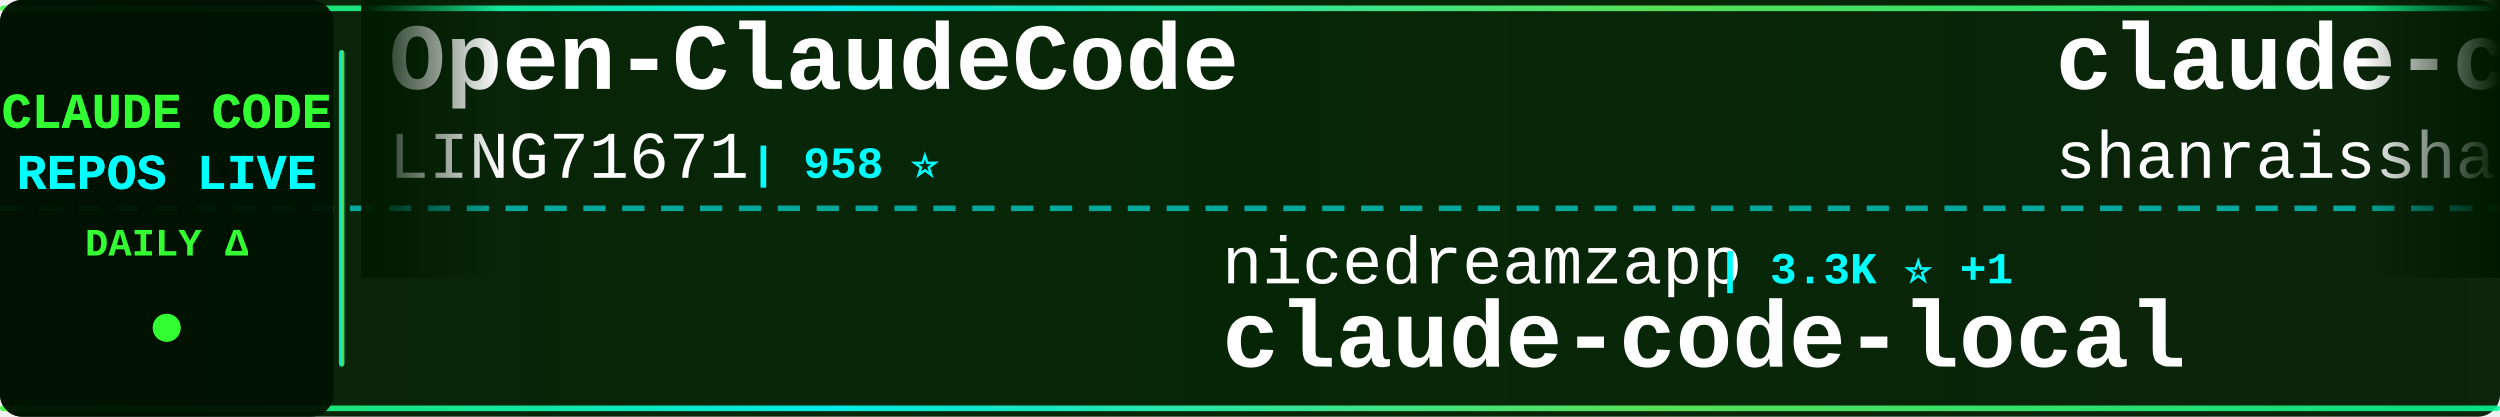
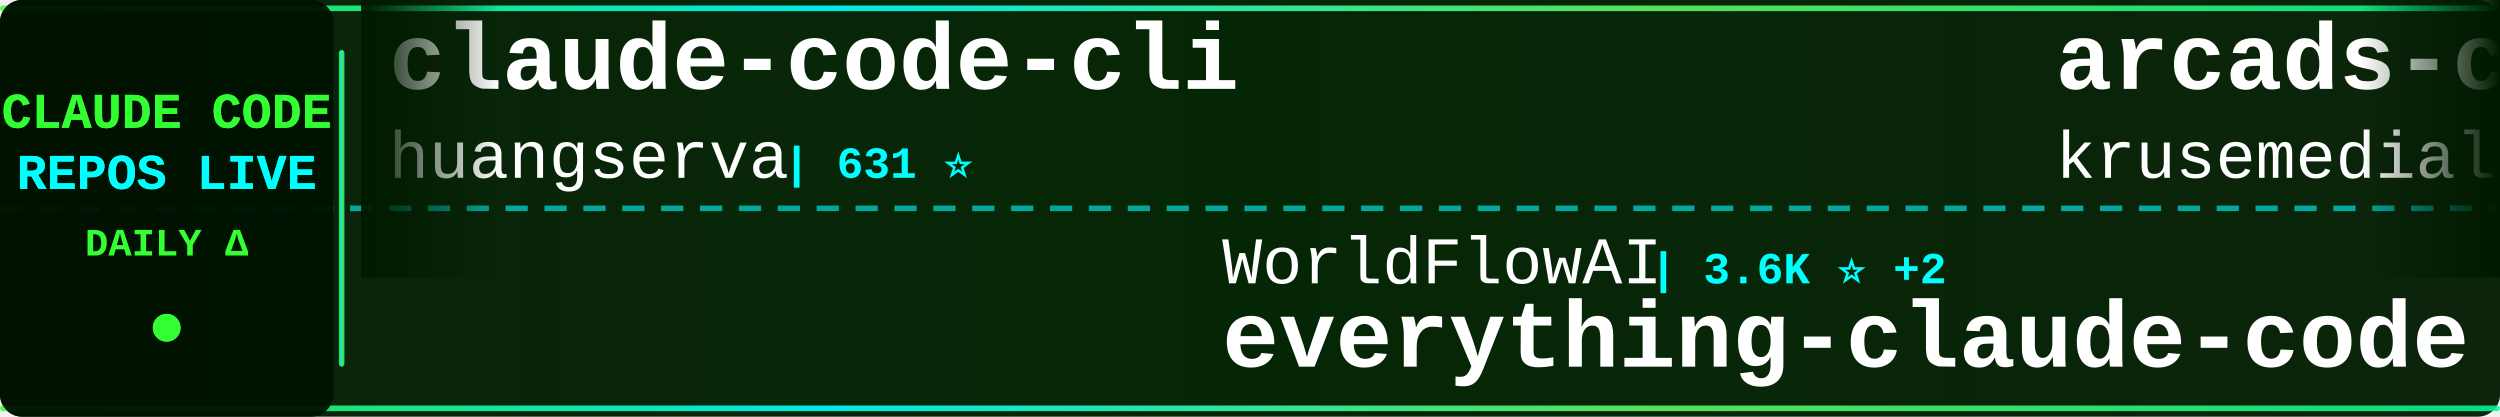
<svg xmlns="http://www.w3.org/2000/svg" width="900" height="150">
  <defs>
    <linearGradient id="tickerBg" x1="0%" y1="0%" x2="100%" y2="0%">
      <stop offset="0%" style="stop-color:#001a00;stop-opacity:0.95" />
      <stop offset="50%" style="stop-color:#002200;stop-opacity:0.98" />
      <stop offset="100%" style="stop-color:#001a00;stop-opacity:0.95" />
    </linearGradient>
    <linearGradient id="borderGrad" x1="0%" y1="0%" x2="100%" y2="0%">
      <stop offset="0%" style="stop-color:#33ff33;stop-opacity:0.85">
        <animate attributeName="stop-opacity" values="0.85;1;0.85" dur="2s" repeatCount="indefinite" />
      </stop>
      <stop offset="33%" style="stop-color:#00ffff;stop-opacity:0.9">
        <animate attributeName="stop-opacity" values="0.9;1;0.9" dur="2.2s" repeatCount="indefinite" />
      </stop>
      <stop offset="66%" style="stop-color:#66ff66;stop-opacity:0.85">
        <animate attributeName="stop-opacity" values="0.85;1;0.85" dur="1.8s" repeatCount="indefinite" />
      </stop>
      <stop offset="100%" style="stop-color:#00ff99;stop-opacity:0.85">
        <animate attributeName="stop-opacity" values="0.85;1;0.85" dur="2s" repeatCount="indefinite" />
      </stop>
    </linearGradient>
    <filter id="textGlow">
      <feGaussianBlur stdDeviation="0.1" result="coloredBlur" />
      <feMerge>
        <feMergeNode in="coloredBlur" />
        <feMergeNode in="SourceGraphic" />
      </feMerge>
    </filter>
    <filter id="metricGlow">
      <feGaussianBlur stdDeviation="0.2" result="coloredBlur" />
      <feMerge>
        <feMergeNode in="coloredBlur" />
        <feMergeNode in="SourceGraphic" />
      </feMerge>
    </filter>
    <linearGradient id="leftFade" x1="0%" y1="0%" x2="100%" y2="0%">
      <stop offset="0%" style="stop-color:#001a00;stop-opacity:1" />
      <stop offset="100%" style="stop-color:#001a00;stop-opacity:0" />
    </linearGradient>
    <linearGradient id="rightFade" x1="0%" y1="0%" x2="100%" y2="0%">
      <stop offset="0%" style="stop-color:#001a00;stop-opacity:0" />
      <stop offset="100%" style="stop-color:#001a00;stop-opacity:1" />
    </linearGradient>
  </defs>
  <rect width="900" height="150" fill="url(#tickerBg)" rx="8" />
  <rect x="0" y="2" width="900" height="2" fill="url(#borderGrad)" rx="1" />
  <rect x="0" y="146" width="900" height="2" fill="url(#borderGrad)" rx="1" />
  <line x1="0" y1="75" x2="900" y2="75" stroke="#00ffff" stroke-width="2" stroke-dasharray="8 6" opacity="0.6" />
  <rect x="0" y="0" width="120" height="150" fill="#001100" opacity="0.95" rx="8" />
  <text x="60" y="46" font-family="'Courier New', monospace" font-size="18" font-weight="bold" fill="#33ff33" text-anchor="middle" filter="url(#textGlow)">
    CLAUDE CODE
  </text>
  <text x="60" y="68" font-family="'Courier New', monospace" font-size="18" font-weight="bold" fill="#00ffff" text-anchor="middle" filter="url(#textGlow)">
    REPOS LIVE
  </text>
  <text x="60" y="92" font-family="'Courier New', monospace" font-size="14" font-weight="bold" fill="#33ff33" text-anchor="middle">
    DAILY Δ
  </text>
  <circle cx="60" cy="118" r="5" fill="#33ff33" filter="url(#metricGlow)">
    <animate attributeName="r" values="4;6;4" dur="1.5s" repeatCount="indefinite" />
    <animate attributeName="opacity" values="0.6;1;0.6" dur="1.5s" repeatCount="indefinite" />
  </circle>
  <rect x="122" y="18" width="2" height="114" fill="url(#borderGrad)" rx="1" />
  <clipPath id="tickerClip">
    <rect x="130" y="0" width="770" height="150" />
  </clipPath>
  <g clip-path="url(#tickerClip)">
    <g id="tickerItems">
      <animateTransform attributeName="transform" attributeType="XML" type="translate" from="0 0" to="-3000 0" dur="54s" repeatCount="indefinite" />
      <g transform="translate(0, 0)">
-         <text x="140" y="32" font-family="'Courier New', monospace" font-size="34" font-weight="bold" fill="#ffffff">Open-ClaudeCode</text>
-         <text x="140" y="64" font-family="'Courier New', monospace" font-size="24" font-weight="normal" fill="#ffffff" opacity="1.0">LING71671</text>
-         <text x="270" y="64" font-family="'Courier New', monospace" font-size="16" font-weight="bold" fill="#00ffff"> | 958 ⭐</text>
+         <text x="140" y="32" font-family="'Courier New', monospace" font-size="34" font-weight="bold" fill="#ffffff">claude-code-cli</text>
+         <text x="140" y="64" font-family="'Courier New', monospace" font-size="24" font-weight="normal" fill="#ffffff" opacity="1.0">huangserva</text>
+         <text x="282" y="64" font-family="'Courier New', monospace" font-size="16" font-weight="bold" fill="#00ffff"> | 631 ⭐</text>
      </g>
      <g transform="translate(300, 0)">
-         <text x="140" y="102" font-family="'Courier New', monospace" font-size="24" font-weight="normal" fill="#ffffff" opacity="1.0">nicedreamzapp</text>
-         <text x="318" y="102" font-family="'Courier New', monospace" font-size="16" font-weight="bold" fill="#00ffff"> | 3.3K ⭐ +1</text>
-         <text x="140" y="132" font-family="'Courier New', monospace" font-size="34" font-weight="bold" fill="#ffffff">claude-code-local</text>
+         <text x="140" y="102" font-family="'Courier New', monospace" font-size="24" font-weight="normal" fill="#ffffff" opacity="1.0">WorldFlowAI</text>
+         <text x="294" y="102" font-family="'Courier New', monospace" font-size="16" font-weight="bold" fill="#00ffff"> | 3.6K ⭐ +2</text>
+         <text x="140" y="132" font-family="'Courier New', monospace" font-size="34" font-weight="bold" fill="#ffffff">everything-claude-code</text>
      </g>
      <g transform="translate(600, 0)">
-         <text x="140" y="32" font-family="'Courier New', monospace" font-size="34" font-weight="bold" fill="#ffffff">claude-code-best-practic...</text>
-         <text x="140" y="64" font-family="'Courier New', monospace" font-size="24" font-weight="normal" fill="#ffffff" opacity="1.0">shanraisshan</text>
-         <text x="306" y="64" font-family="'Courier New', monospace" font-size="16" font-weight="bold" fill="#00ffff"> | 66.4K ⭐ +1</text>
+         <text x="140" y="32" font-family="'Courier New', monospace" font-size="34" font-weight="bold" fill="#ffffff">arcads-claude-code</text>
+         <text x="140" y="64" font-family="'Courier New', monospace" font-size="24" font-weight="normal" fill="#ffffff" opacity="1.0">krusemediallc</text>
+         <text x="318" y="64" font-family="'Courier New', monospace" font-size="16" font-weight="bold" fill="#00ffff"> | 1.5K ⭐</text>
      </g>
      <g transform="translate(900, 0)">
+         <text x="140" y="102" font-family="'Courier New', monospace" font-size="24" font-weight="normal" fill="#ffffff" opacity="1.0">frankbria</text>
+         <text x="270" y="102" font-family="'Courier New', monospace" font-size="16" font-weight="bold" fill="#00ffff"> | 9.6K ⭐</text>
+         <text x="140" y="132" font-family="'Courier New', monospace" font-size="34" font-weight="bold" fill="#ffffff">ralph-claude-code</text>
+       </g>
+       <g transform="translate(1200, 0)">
+         <text x="140" y="32" font-family="'Courier New', monospace" font-size="34" font-weight="bold" fill="#ffffff">claude-code-reverse</text>
+         <text x="140" y="64" font-family="'Courier New', monospace" font-size="24" font-weight="normal" fill="#ffffff" opacity="1.0">Yuyz0112</text>
+         <text x="258" y="64" font-family="'Courier New', monospace" font-size="16" font-weight="bold" fill="#00ffff"> | 2.4K ⭐</text>
+       </g>
+       <g transform="translate(1500, 0)">
+         <text x="140" y="102" font-family="'Courier New', monospace" font-size="24" font-weight="normal" fill="#ffffff" opacity="1.0">shanraisshan</text>
+         <text x="306" y="102" font-family="'Courier New', monospace" font-size="16" font-weight="bold" fill="#00ffff"> | 66.4K ⭐ +1</text>
+         <text x="140" y="132" font-family="'Courier New', monospace" font-size="34" font-weight="bold" fill="#ffffff">claude-code-best-practic...</text>
+       </g>
+       <g transform="translate(1800, 0)">
+         <text x="140" y="32" font-family="'Courier New', monospace" font-size="34" font-weight="bold" fill="#ffffff">claude-code-source-code</text>
+         <text x="140" y="64" font-family="'Courier New', monospace" font-size="24" font-weight="normal" fill="#ffffff" opacity="1.0">777genius</text>
+         <text x="270" y="64" font-family="'Courier New', monospace" font-size="16" font-weight="bold" fill="#00ffff"> | 932 ⭐ -1</text>
+       </g>
+       <g transform="translate(2100, 0)">
+         <text x="140" y="102" font-family="'Courier New', monospace" font-size="24" font-weight="normal" fill="#ffffff" opacity="1.0">anthropics</text>
+         <text x="282" y="102" font-family="'Courier New', monospace" font-size="16" font-weight="bold" fill="#00ffff"> | 6.3K ⭐ +2</text>
+         <text x="140" y="132" font-family="'Courier New', monospace" font-size="34" font-weight="bold" fill="#ffffff">claude-code-security-rev...</text>
+       </g>
+       <g transform="translate(2400, 0)">
+         <text x="140" y="32" font-family="'Courier New', monospace" font-size="34" font-weight="bold" fill="#ffffff">Claude-code</text>
+         <text x="140" y="64" font-family="'Courier New', monospace" font-size="24" font-weight="normal" fill="#ffffff" opacity="1.0">zstmfhy</text>
+         <text x="246" y="64" font-family="'Courier New', monospace" font-size="16" font-weight="bold" fill="#00ffff"> | 189 ⭐</text>
+       </g>
+       <g transform="translate(2700, 0)">
+         <text x="140" y="102" font-family="'Courier New', monospace" font-size="24" font-weight="normal" fill="#ffffff" opacity="1.0">disler</text>
+         <text x="234" y="102" font-family="'Courier New', monospace" font-size="16" font-weight="bold" fill="#00ffff"> | 1.7K ⭐</text>
+         <text x="140" y="132" font-family="'Courier New', monospace" font-size="34" font-weight="bold" fill="#ffffff">pi-vs-claude-code</text>
+       </g>
+       <g transform="translate(3000, 0)">
+         <text x="140" y="32" font-family="'Courier New', monospace" font-size="34" font-weight="bold" fill="#ffffff">claude-code-cli</text>
+         <text x="140" y="64" font-family="'Courier New', monospace" font-size="24" font-weight="normal" fill="#ffffff" opacity="1.0">huangserva</text>
+         <text x="282" y="64" font-family="'Courier New', monospace" font-size="16" font-weight="bold" fill="#00ffff"> | 631 ⭐</text>
+       </g>
+       <g transform="translate(3300, 0)">
        <text x="140" y="102" font-family="'Courier New', monospace" font-size="24" font-weight="normal" fill="#ffffff" opacity="1.0">WorldFlowAI</text>
-         <text x="294" y="102" font-family="'Courier New', monospace" font-size="16" font-weight="bold" fill="#00ffff"> | 3.6K ⭐ +5</text>
+         <text x="294" y="102" font-family="'Courier New', monospace" font-size="16" font-weight="bold" fill="#00ffff"> | 3.6K ⭐ +2</text>
        <text x="140" y="132" font-family="'Courier New', monospace" font-size="34" font-weight="bold" fill="#ffffff">everything-claude-code</text>
      </g>
-       <g transform="translate(1200, 0)">
-         <text x="140" y="32" font-family="'Courier New', monospace" font-size="34" font-weight="bold" fill="#ffffff">claude-code-from-source</text>
-         <text x="140" y="64" font-family="'Courier New', monospace" font-size="24" font-weight="normal" fill="#ffffff" opacity="1.0">alejandrobalderas</text>
-         <text x="366" y="64" font-family="'Courier New', monospace" font-size="16" font-weight="bold" fill="#00ffff"> | 2.9K ⭐ +2</text>
-       </g>
-       <g transform="translate(1500, 0)">
-         <text x="140" y="102" font-family="'Courier New', monospace" font-size="24" font-weight="normal" fill="#ffffff" opacity="1.0">Windy3f3f3f3f</text>
-         <text x="318" y="102" font-family="'Courier New', monospace" font-size="16" font-weight="bold" fill="#00ffff"> | 2.7K ⭐</text>
-         <text x="140" y="132" font-family="'Courier New', monospace" font-size="34" font-weight="bold" fill="#ffffff">claude-code-from-scratch</text>
-       </g>
-       <g transform="translate(1800, 0)">
-         <text x="140" y="32" font-family="'Courier New', monospace" font-size="34" font-weight="bold" fill="#ffffff">learn-claude-code</text>
-         <text x="140" y="64" font-family="'Courier New', monospace" font-size="24" font-weight="normal" fill="#ffffff" opacity="1.0">shareAI-lab</text>
-         <text x="294" y="64" font-family="'Courier New', monospace" font-size="16" font-weight="bold" fill="#00ffff"> | 77.6K ⭐ -1</text>
-       </g>
-       <g transform="translate(2100, 0)">
-         <text x="140" y="102" font-family="'Courier New', monospace" font-size="24" font-weight="normal" fill="#ffffff" opacity="1.0">Pimzino</text>
-         <text x="246" y="102" font-family="'Courier New', monospace" font-size="16" font-weight="bold" fill="#00ffff"> | 3.9K ⭐</text>
-         <text x="140" y="132" font-family="'Courier New', monospace" font-size="34" font-weight="bold" fill="#ffffff">claude-code-spec-workflo...</text>
-       </g>
-       <g transform="translate(2400, 0)">
-         <text x="140" y="32" font-family="'Courier New', monospace" font-size="34" font-weight="bold" fill="#ffffff">claude-code-tips</text>
-         <text x="140" y="64" font-family="'Courier New', monospace" font-size="24" font-weight="normal" fill="#ffffff" opacity="1.0">ykdojo</text>
-         <text x="234" y="64" font-family="'Courier New', monospace" font-size="16" font-weight="bold" fill="#00ffff"> | 10.1K ⭐</text>
-       </g>
-       <g transform="translate(2700, 0)">
-         <text x="140" y="102" font-family="'Courier New', monospace" font-size="24" font-weight="normal" fill="#ffffff" opacity="1.0">ccplugins</text>
-         <text x="270" y="102" font-family="'Courier New', monospace" font-size="16" font-weight="bold" fill="#00ffff"> | 952 ⭐</text>
-         <text x="140" y="132" font-family="'Courier New', monospace" font-size="34" font-weight="bold" fill="#ffffff">awesome-claude-code-plug...</text>
-       </g>
-       <g transform="translate(3000, 0)">
-         <text x="140" y="32" font-family="'Courier New', monospace" font-size="34" font-weight="bold" fill="#ffffff">Open-ClaudeCode</text>
-         <text x="140" y="64" font-family="'Courier New', monospace" font-size="24" font-weight="normal" fill="#ffffff" opacity="1.0">LING71671</text>
-         <text x="270" y="64" font-family="'Courier New', monospace" font-size="16" font-weight="bold" fill="#00ffff"> | 958 ⭐</text>
-       </g>
-       <g transform="translate(3300, 0)">
-         <text x="140" y="102" font-family="'Courier New', monospace" font-size="24" font-weight="normal" fill="#ffffff" opacity="1.0">nicedreamzapp</text>
-         <text x="318" y="102" font-family="'Courier New', monospace" font-size="16" font-weight="bold" fill="#00ffff"> | 3.3K ⭐ +1</text>
-         <text x="140" y="132" font-family="'Courier New', monospace" font-size="34" font-weight="bold" fill="#ffffff">claude-code-local</text>
-       </g>
      <g transform="translate(3600, 0)">
-         <text x="140" y="32" font-family="'Courier New', monospace" font-size="34" font-weight="bold" fill="#ffffff">claude-code-best-practic...</text>
-         <text x="140" y="64" font-family="'Courier New', monospace" font-size="24" font-weight="normal" fill="#ffffff" opacity="1.0">shanraisshan</text>
-         <text x="306" y="64" font-family="'Courier New', monospace" font-size="16" font-weight="bold" fill="#00ffff"> | 66.4K ⭐ +1</text>
+         <text x="140" y="32" font-family="'Courier New', monospace" font-size="34" font-weight="bold" fill="#ffffff">arcads-claude-code</text>
+         <text x="140" y="64" font-family="'Courier New', monospace" font-size="24" font-weight="normal" fill="#ffffff" opacity="1.0">krusemediallc</text>
+         <text x="318" y="64" font-family="'Courier New', monospace" font-size="16" font-weight="bold" fill="#00ffff"> | 1.5K ⭐</text>
      </g>
      <g transform="translate(3900, 0)">
-         <text x="140" y="102" font-family="'Courier New', monospace" font-size="24" font-weight="normal" fill="#ffffff" opacity="1.0">WorldFlowAI</text>
-         <text x="294" y="102" font-family="'Courier New', monospace" font-size="16" font-weight="bold" fill="#00ffff"> | 3.6K ⭐ +5</text>
-         <text x="140" y="132" font-family="'Courier New', monospace" font-size="34" font-weight="bold" fill="#ffffff">everything-claude-code</text>
+         <text x="140" y="102" font-family="'Courier New', monospace" font-size="24" font-weight="normal" fill="#ffffff" opacity="1.0">frankbria</text>
+         <text x="270" y="102" font-family="'Courier New', monospace" font-size="16" font-weight="bold" fill="#00ffff"> | 9.6K ⭐</text>
+         <text x="140" y="132" font-family="'Courier New', monospace" font-size="34" font-weight="bold" fill="#ffffff">ralph-claude-code</text>
      </g>
    </g>
  </g>
  <rect x="130" y="0" width="50" height="100" fill="url(#leftFade)" />
  <rect x="850" y="0" width="50" height="100" fill="url(#rightFade)" />
</svg>
